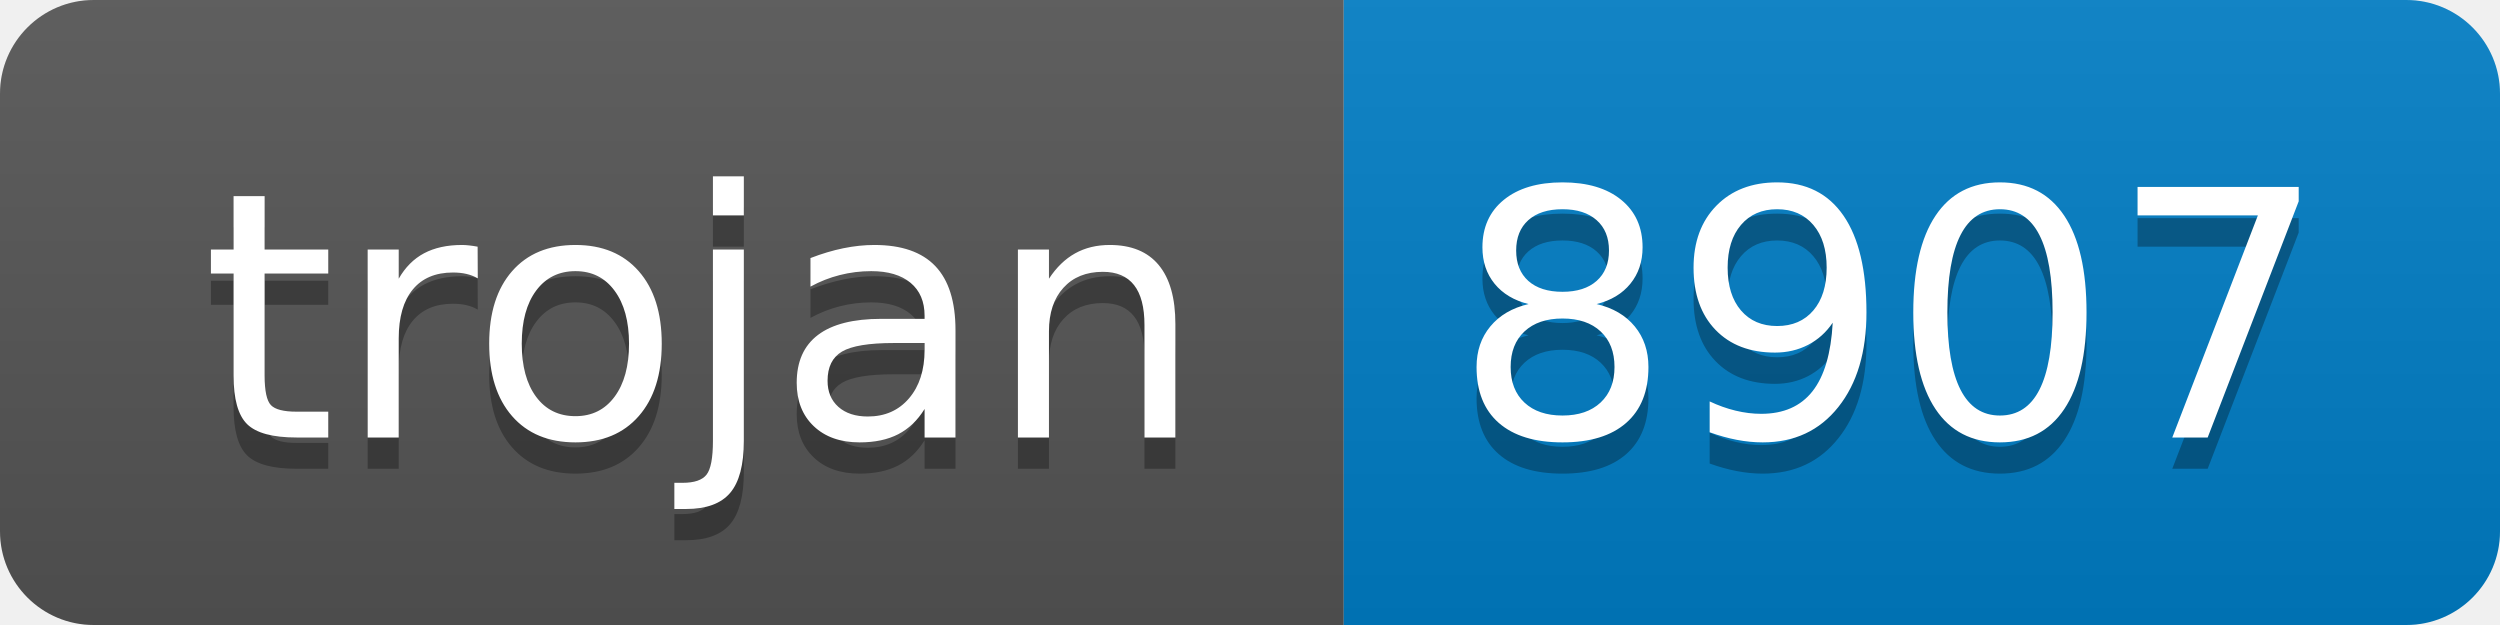
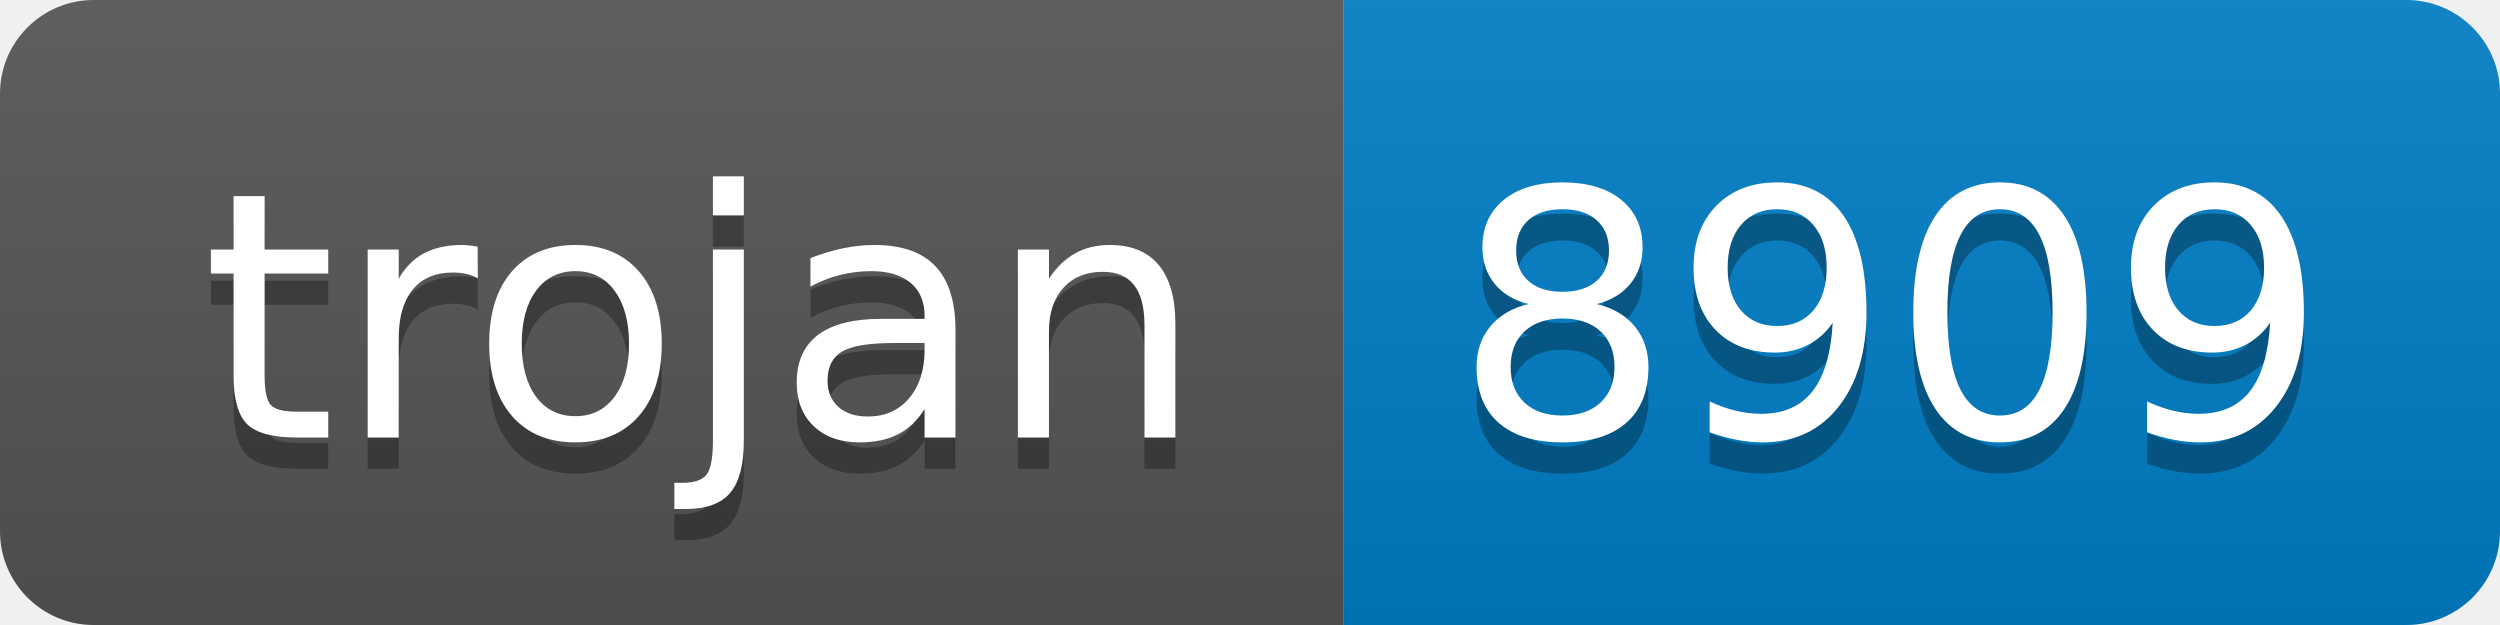
- <svg xmlns="http://www.w3.org/2000/svg" width="80" height="20" role="img" aria-label="trojan: 8907">
+ <svg xmlns="http://www.w3.org/2000/svg" width="80" height="20" role="img" aria-label="trojan: 8909">
  <linearGradient id="s" x2="0" y2="100%">
    <stop offset="0" stop-color="#bbb" stop-opacity=".1" />
    <stop offset="1" stop-opacity=".1" />
  </linearGradient>
  <clipPath id="r">
    <rect width="80" height="20" rx="3" fill="#fff" />
  </clipPath>
  <g clip-path="url(#r)">
    <rect width="43" height="20" fill="#555" />
    <rect x="43" width="37" height="20" fill="#007ec6" />
    <rect width="80" height="20" fill="url(#s)" />
  </g>
  <g fill="#fff" text-anchor="middle" font-family="Verdana,Geneva,DejaVu Sans,sans-serif" text-rendering="geometricPrecision" font-size="110">
    <text aria-hidden="true" x="225" y="150" fill="#010101" fill-opacity=".3" transform="scale(.1)" textLength="330">trojan</text>
    <text x="225" y="140" transform="scale(.1)" fill="#fff" textLength="330">trojan</text>
-     <text aria-hidden="true" x="605" y="150" fill="#010101" fill-opacity=".3" transform="scale(.1)" textLength="270">8907</text>
-     <text x="605" y="140" transform="scale(.1)" fill="#fff" textLength="270">8907</text>
+     <text aria-hidden="true" x="605" y="150" fill="#010101" fill-opacity=".3" transform="scale(.1)" textLength="270">8909</text>
+     <text x="605" y="140" transform="scale(.1)" fill="#fff" textLength="270">8909</text>
  </g>
</svg>
